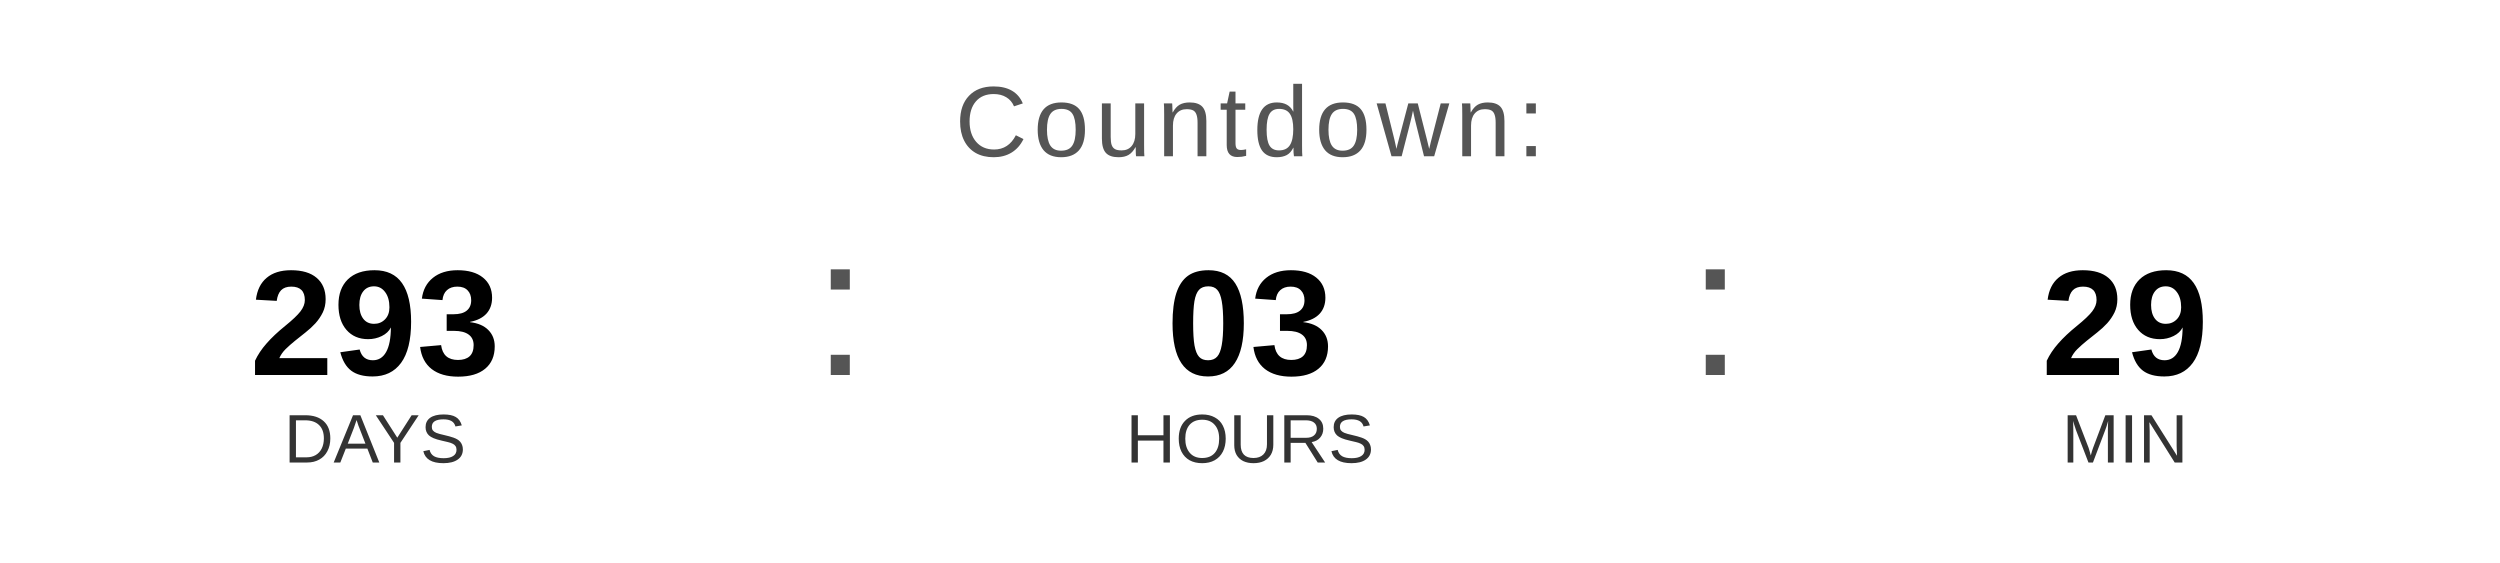
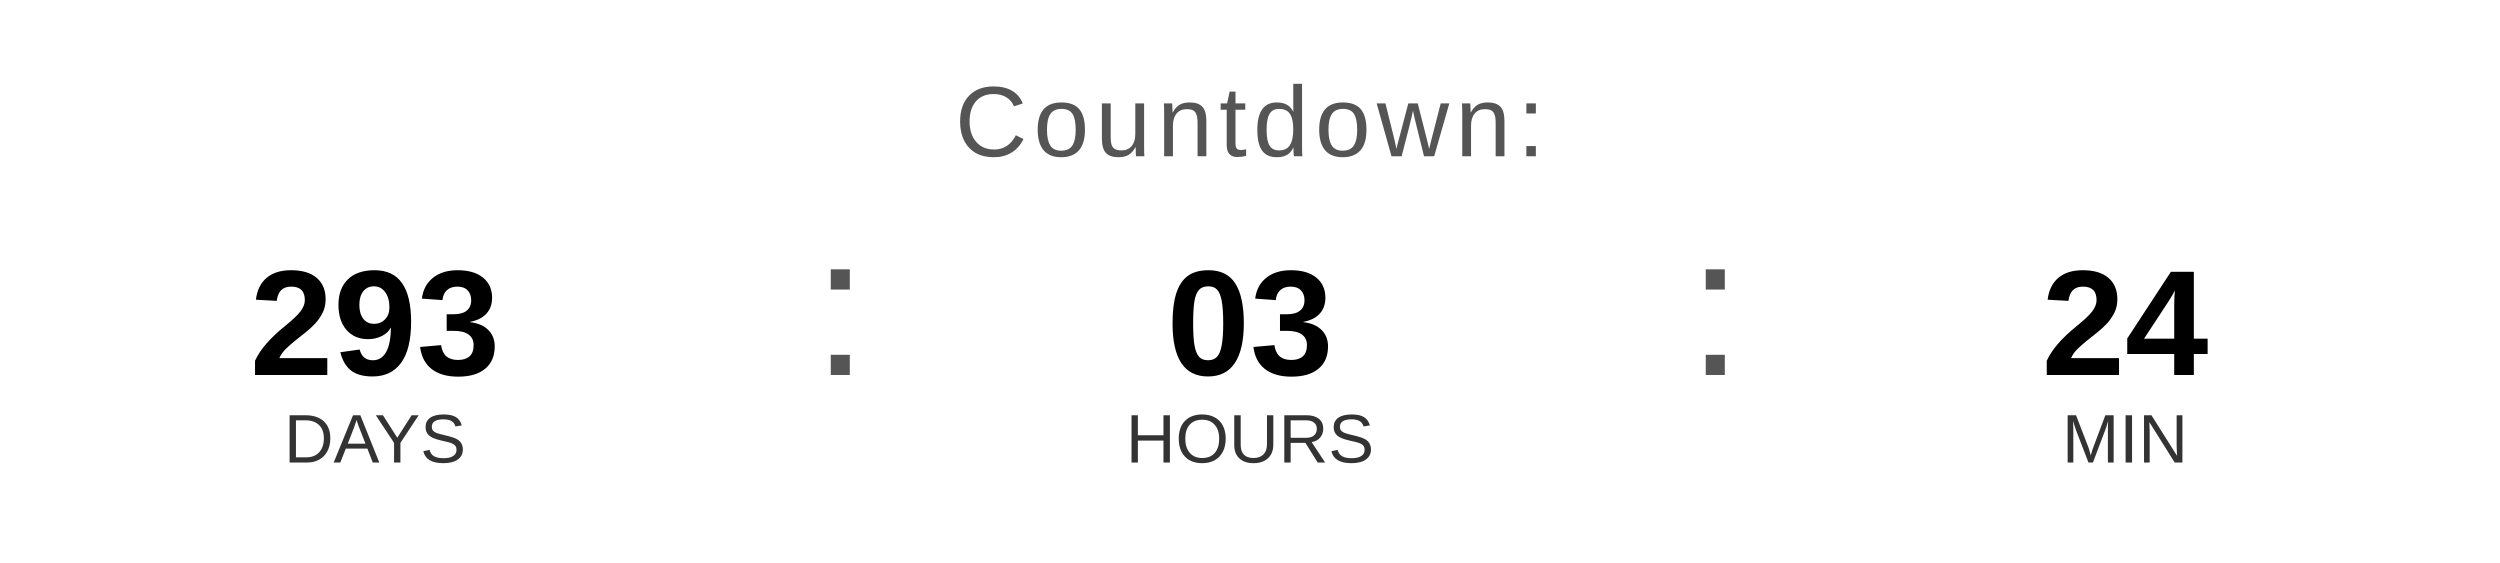
<svg xmlns="http://www.w3.org/2000/svg" width="400" height="90" viewBox="0 0 400 90">
  <text x="200" y="25" font-family="Arial, Helvetica, sans-serif" font-size="16" fill="#555555" text-anchor="middle" letter-spacing="1">
    Countdown:
  </text>
  <text x="60" y="60" font-family="Arial, Helvetica, sans-serif" font-size="24" font-weight="bold" fill="#000000" text-anchor="middle">293</text>
  <text x="60" y="74" font-family="Arial, Helvetica, sans-serif" font-size="11" fill="#333333" text-anchor="middle">DAYS</text>
  <text x="130" y="60" font-family="Arial, sans-serif" font-size="32" fill="#555555">:</text>
  <text x="200" y="60" font-family="Arial, Helvetica, sans-serif" font-size="24" font-weight="bold" fill="#000000" text-anchor="middle">03</text>
  <text x="200" y="74" font-family="Arial, Helvetica, sans-serif" font-size="11" fill="#333333" text-anchor="middle">HOURS</text>
  <text x="270" y="60" font-family="Arial, sans-serif" font-size="32" fill="#555555">:</text>
-   <text x="340" y="60" font-family="Arial, Helvetica, sans-serif" font-size="24" font-weight="bold" fill="#000000" text-anchor="middle">29</text>
+   <text x="340" y="60" font-family="Arial, Helvetica, sans-serif" font-size="24" font-weight="bold" fill="#000000" text-anchor="middle">24</text>
  <text x="340" y="74" font-family="Arial, Helvetica, sans-serif" font-size="11" fill="#333333" text-anchor="middle">MIN</text>
</svg>
